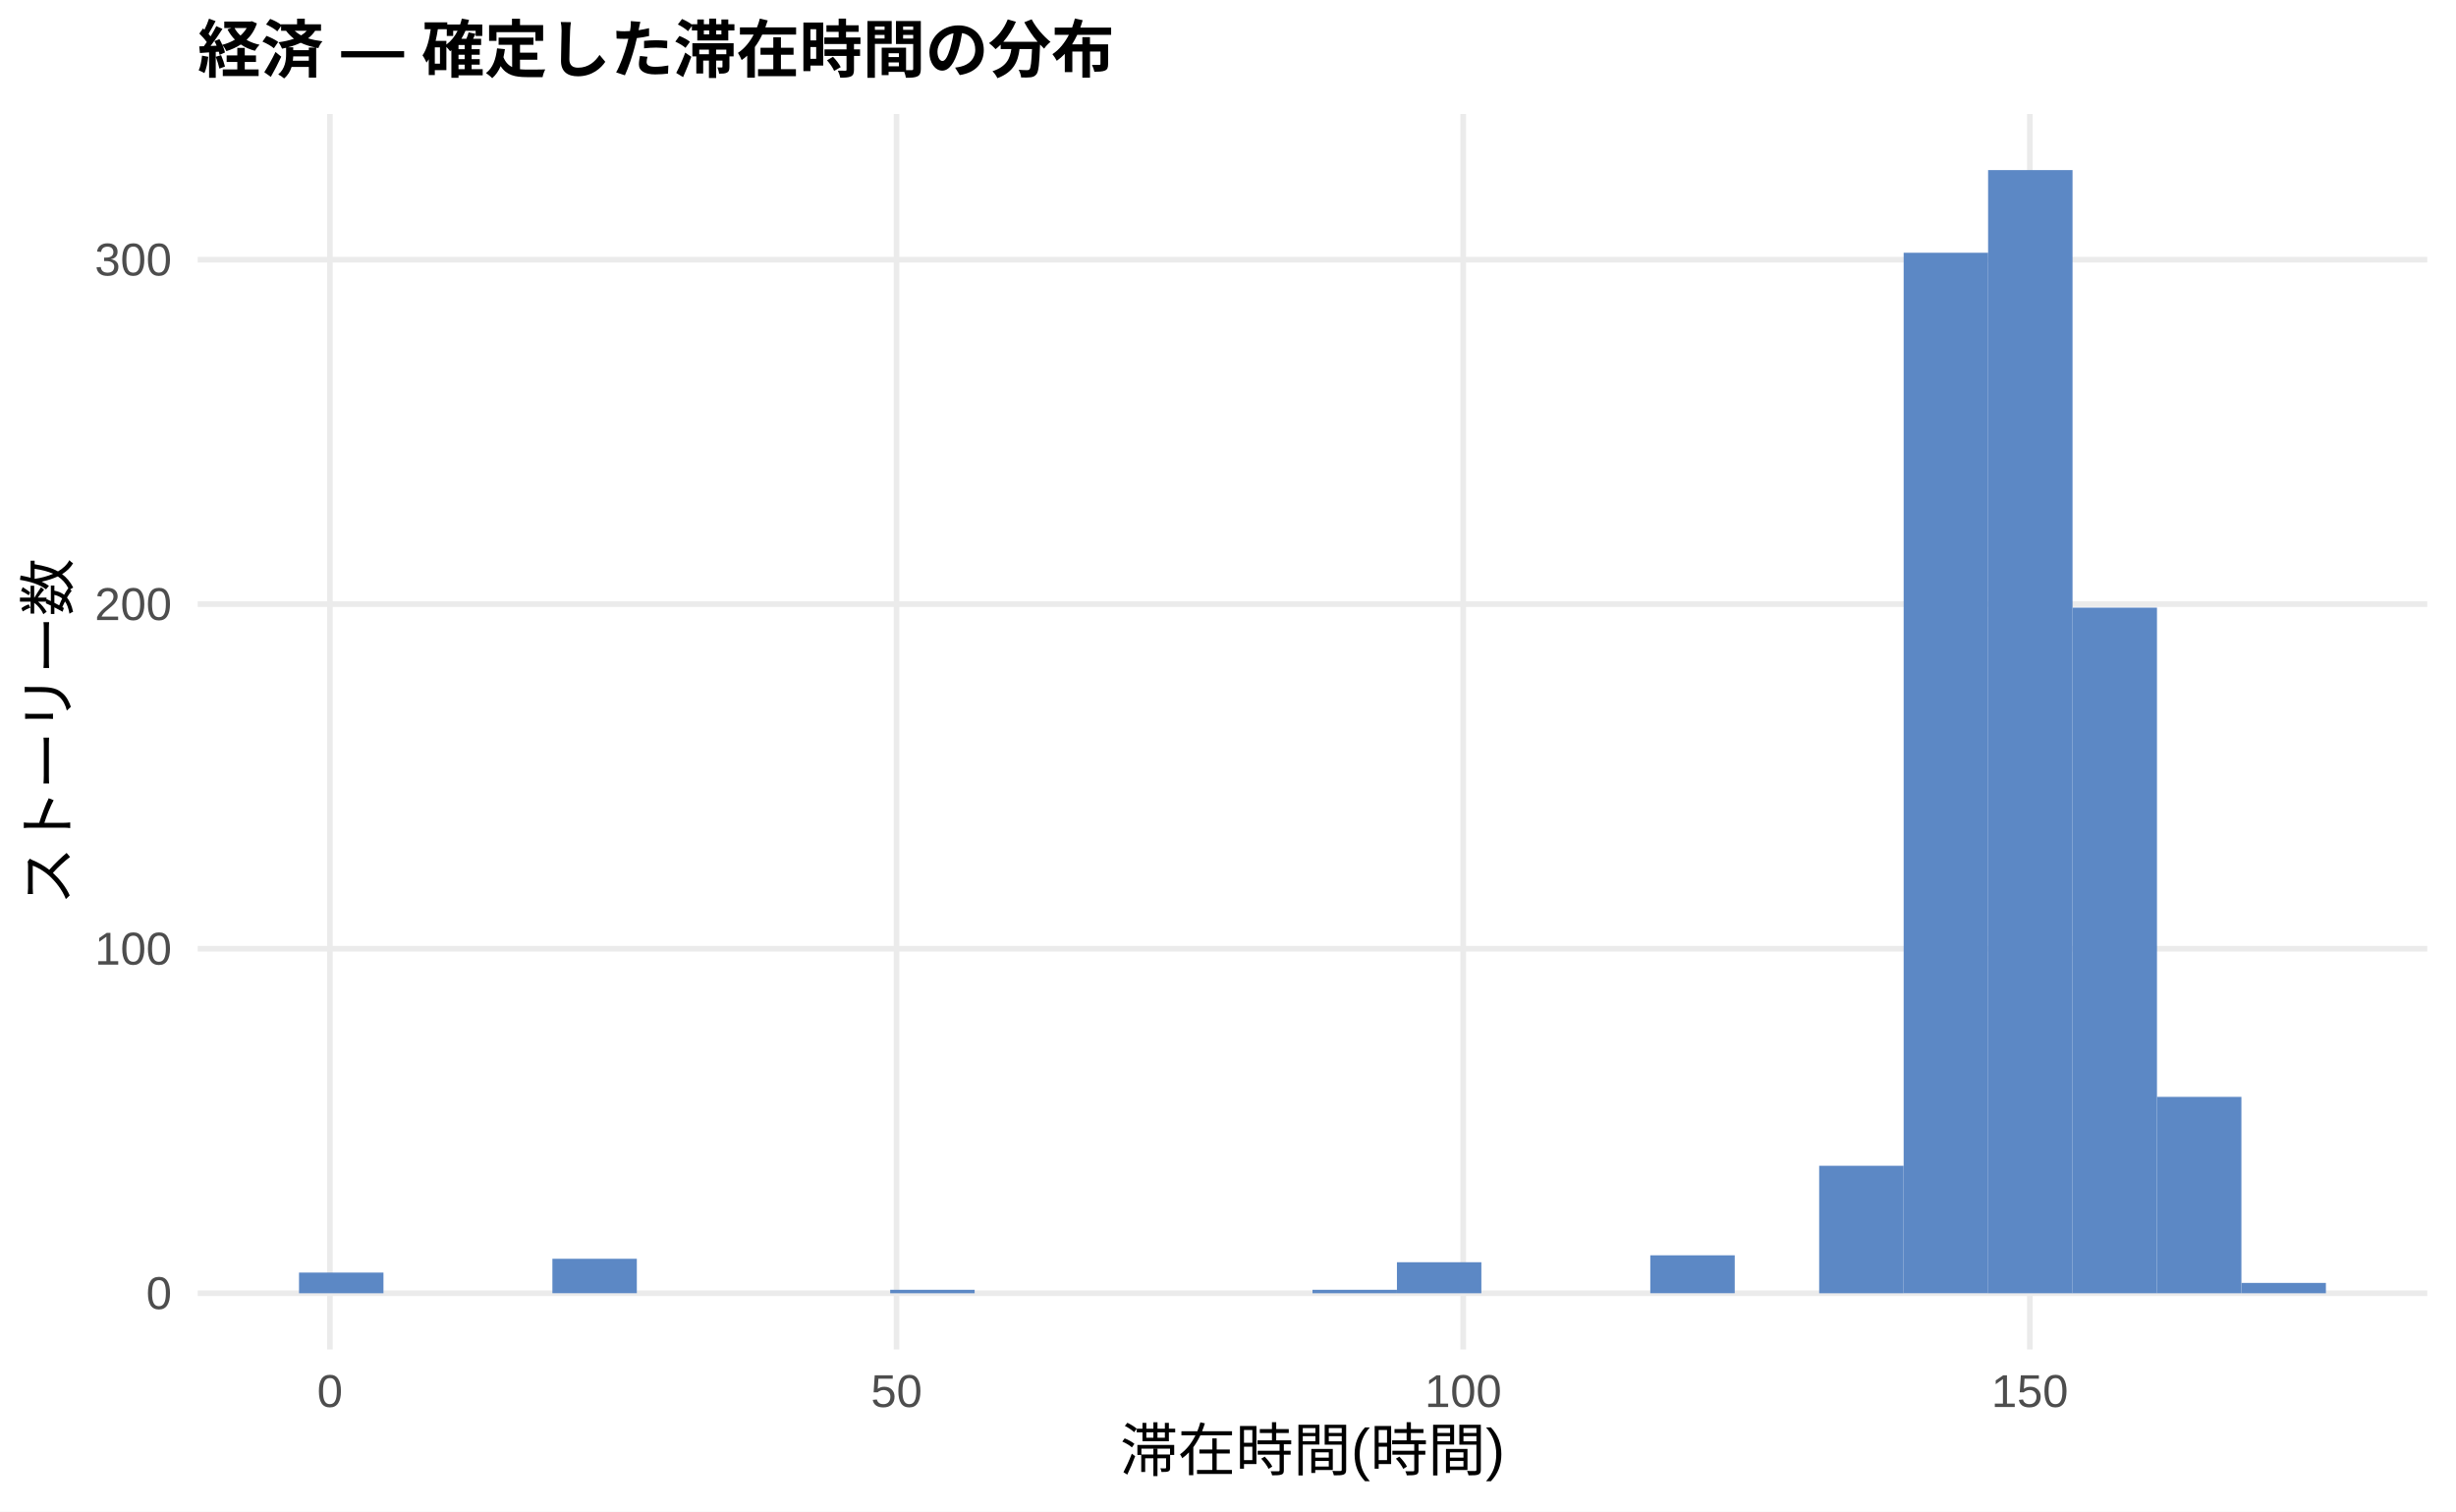
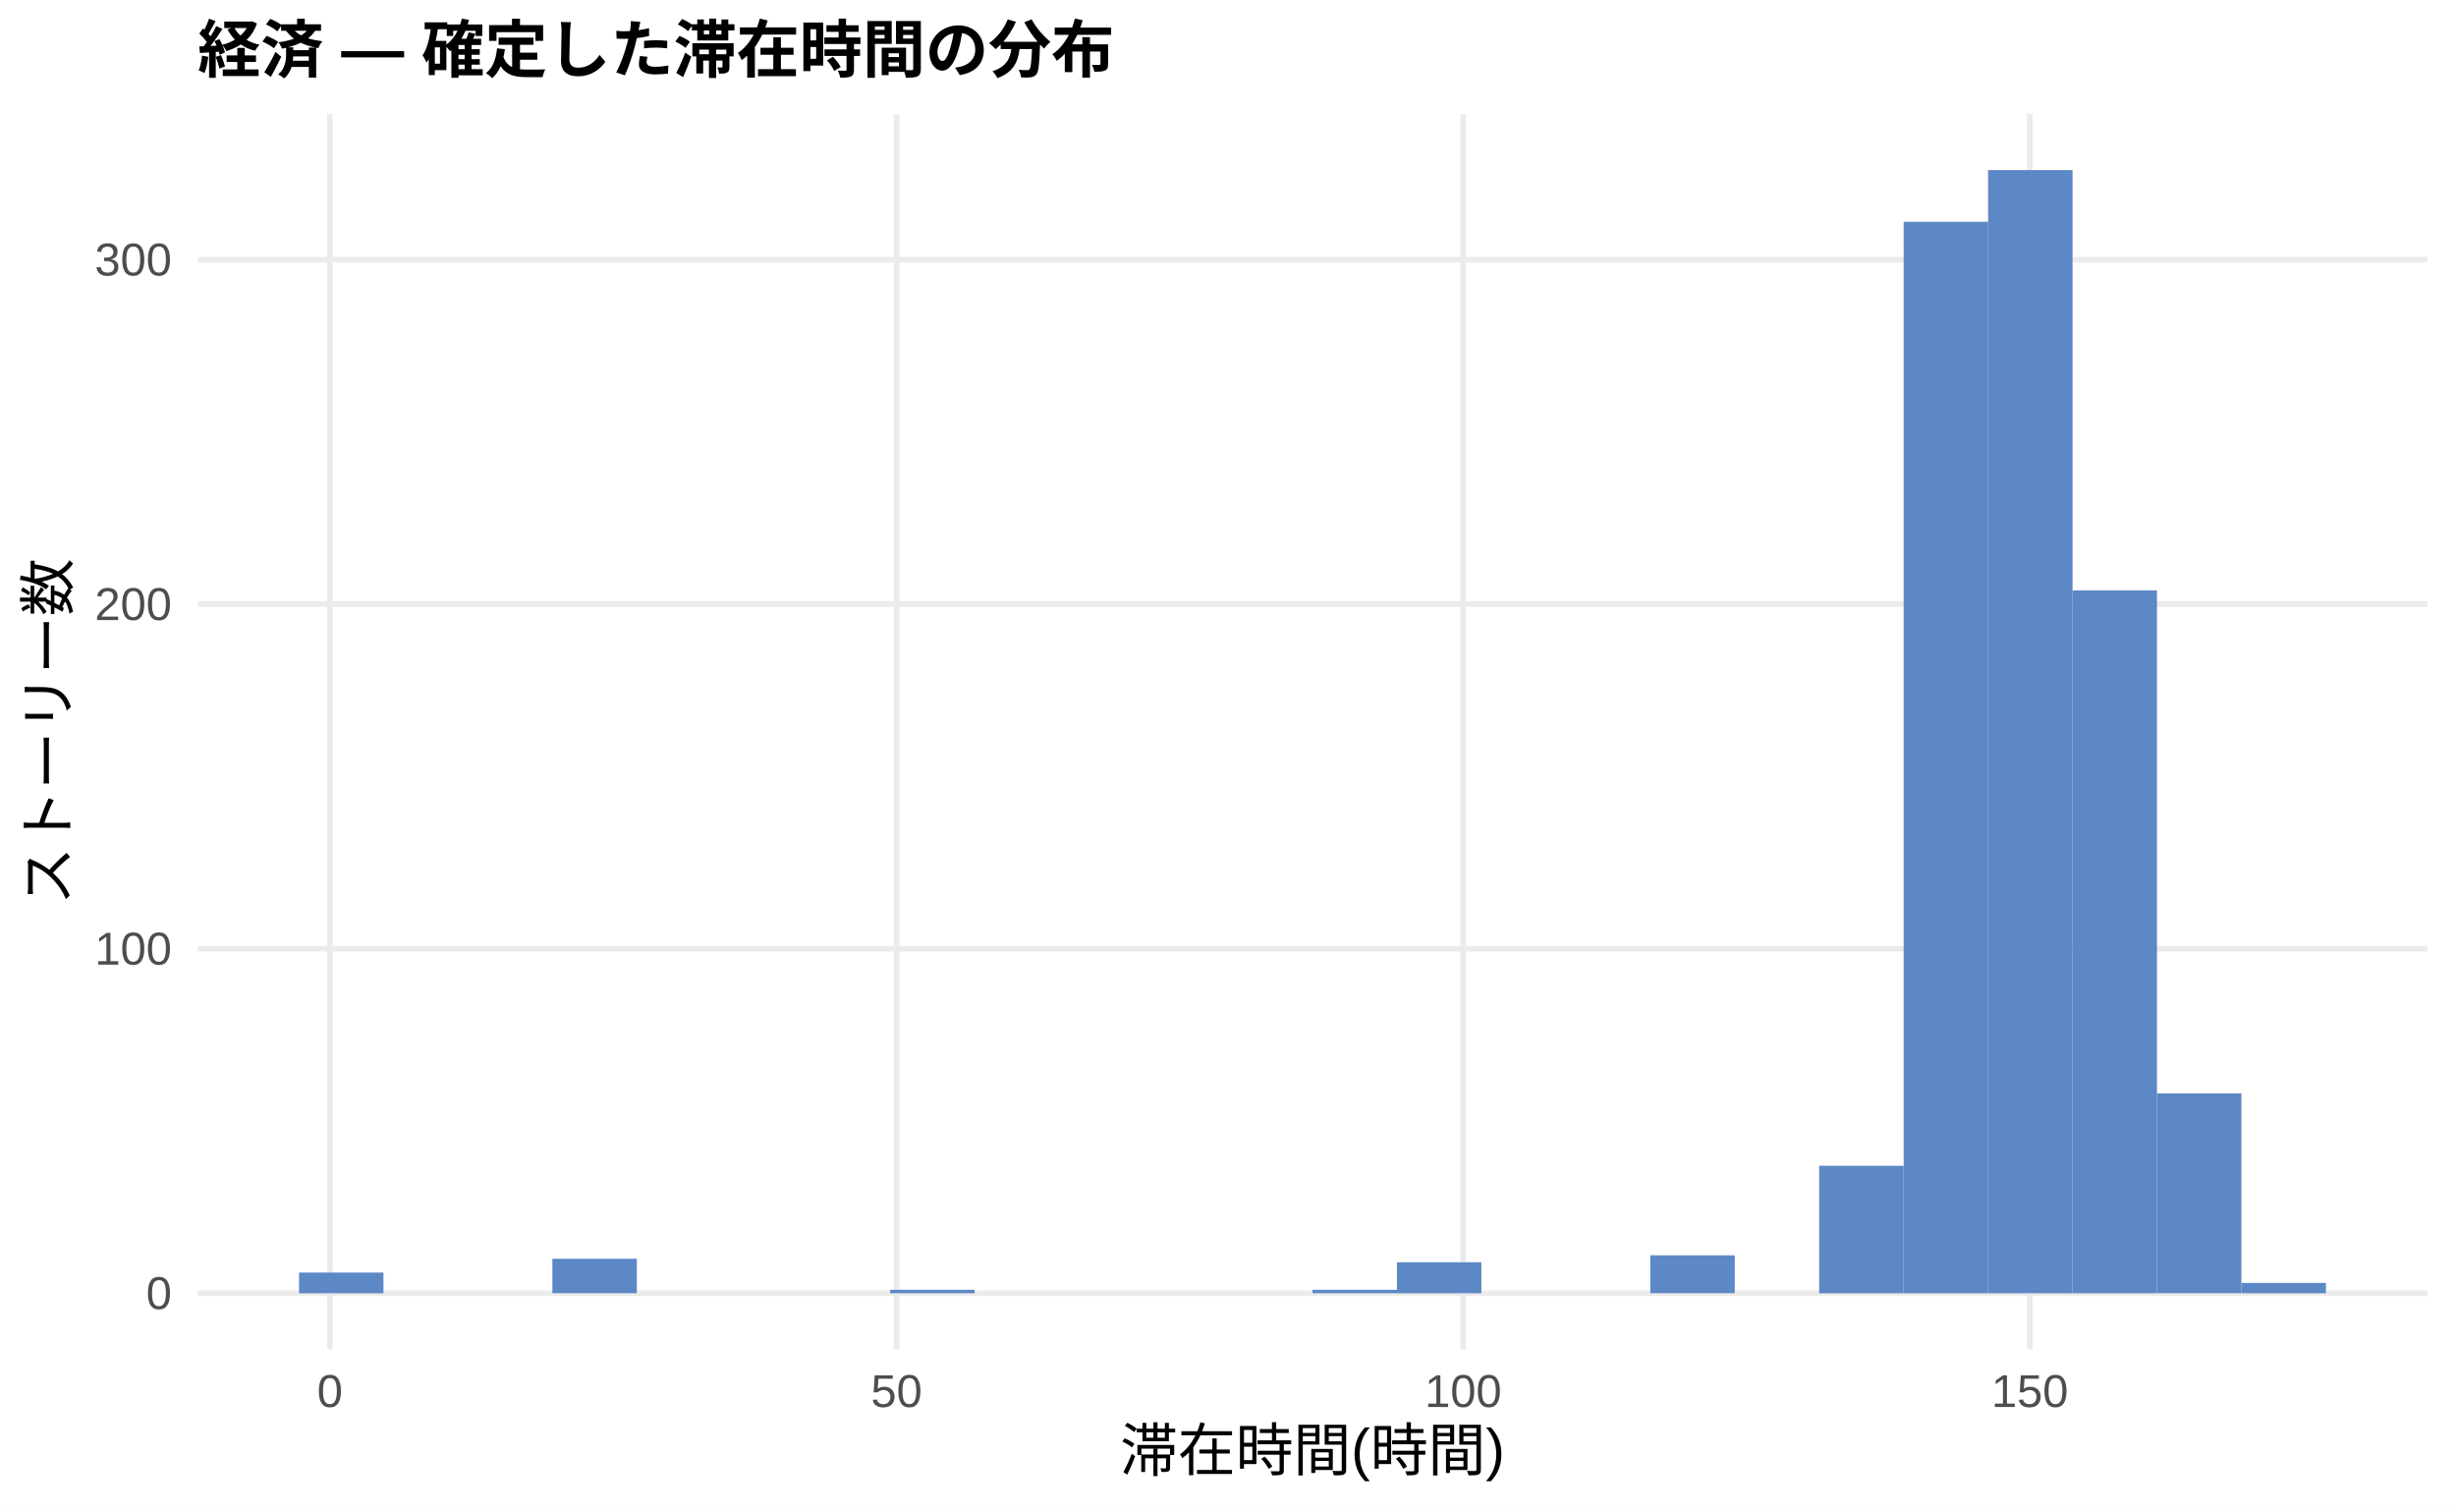
<svg xmlns="http://www.w3.org/2000/svg" width="468.00pt" height="288.00pt" viewBox="0 0 468.00 288.00">
  <g class="svglite">
    <defs>
      <style type="text/css">
    .svglite line, .svglite polyline, .svglite polygon, .svglite path, .svglite rect, .svglite circle {
      fill: none;
      stroke: #000000;
      stroke-linecap: round;
      stroke-linejoin: round;
      stroke-miterlimit: 10.00;
    }
    .svglite text {
      white-space: pre;
    }
    .svglite g.glyphgroup path {
      fill: inherit;
      stroke: none;
    }
  </style>
    </defs>
    <rect width="100%" height="100%" style="stroke: none; fill: #FFFFFF;" />
    <defs>
      <clipPath id="cpMC4wMHw0NjguMDB8MC4wMHwyODguMDA=">
        <rect x="0.00" y="0.00" width="468.00" height="288.00" />
      </clipPath>
    </defs>
    <g clip-path="url(#cpMC4wMHw0NjguMDB8MC4wMHwyODguMDA=)">
      <rect x="0.00" y="0.00" width="468.00" height="288.00" style="stroke-width: 1.07; stroke: none; fill: #FFFFFF;" />
    </g>
    <defs>
      <clipPath id="cpMzcuNjd8NDYyLjUyfDIxLjcxfDI1Ny4xMg==">
        <rect x="37.67" y="21.71" width="424.85" height="235.41" />
      </clipPath>
    </defs>
    <g clip-path="url(#cpMzcuNjd8NDYyLjUyfDIxLjcxfDI1Ny4xMg==)">
      <polyline points="37.67,246.42 462.52,246.42 " style="stroke-width: 1.07; stroke: #EBEBEB; stroke-linecap: butt;" />
      <polyline points="37.67,180.77 462.52,180.77 " style="stroke-width: 1.07; stroke: #EBEBEB; stroke-linecap: butt;" />
      <polyline points="37.67,115.12 462.52,115.12 " style="stroke-width: 1.07; stroke: #EBEBEB; stroke-linecap: butt;" />
      <polyline points="37.67,49.48 462.52,49.48 " style="stroke-width: 1.07; stroke: #EBEBEB; stroke-linecap: butt;" />
      <polyline points="62.87,257.12 62.87,21.71 " style="stroke-width: 1.07; stroke: #EBEBEB; stroke-linecap: butt;" />
      <polyline points="170.84,257.12 170.84,21.71 " style="stroke-width: 1.07; stroke: #EBEBEB; stroke-linecap: butt;" />
      <polyline points="278.82,257.12 278.82,21.71 " style="stroke-width: 1.07; stroke: #EBEBEB; stroke-linecap: butt;" />
      <polyline points="386.79,257.12 386.79,21.71 " style="stroke-width: 1.07; stroke: #EBEBEB; stroke-linecap: butt;" />
      <rect x="56.98" y="242.48" width="16.09" height="3.94" style="stroke-width: 1.07; stroke: none; stroke-linecap: butt; stroke-linejoin: miter; fill: #5C88C5;" />
      <rect x="73.08" y="246.42" width="16.09" height="0.00" style="stroke-width: 1.07; stroke: none; stroke-linecap: butt; stroke-linejoin: miter; fill: #5C88C5;" />
      <rect x="89.17" y="246.42" width="16.09" height="0.00" style="stroke-width: 1.07; stroke: none; stroke-linecap: butt; stroke-linejoin: miter; fill: #5C88C5;" />
      <rect x="105.26" y="239.85" width="16.09" height="6.56" style="stroke-width: 1.07; stroke: none; stroke-linecap: butt; stroke-linejoin: miter; fill: #5C88C5;" />
      <rect x="121.35" y="246.42" width="16.09" height="0.00" style="stroke-width: 1.07; stroke: none; stroke-linecap: butt; stroke-linejoin: miter; fill: #5C88C5;" />
      <rect x="137.45" y="246.42" width="16.09" height="0.00" style="stroke-width: 1.07; stroke: none; stroke-linecap: butt; stroke-linejoin: miter; fill: #5C88C5;" />
      <rect x="153.54" y="246.42" width="16.09" height="0.00" style="stroke-width: 1.07; stroke: none; stroke-linecap: butt; stroke-linejoin: miter; fill: #5C88C5;" />
      <rect x="169.63" y="245.76" width="16.09" height="0.66" style="stroke-width: 1.07; stroke: none; stroke-linecap: butt; stroke-linejoin: miter; fill: #5C88C5;" />
      <rect x="185.73" y="246.42" width="16.09" height="0.00" style="stroke-width: 1.07; stroke: none; stroke-linecap: butt; stroke-linejoin: miter; fill: #5C88C5;" />
      <rect x="201.82" y="246.42" width="16.09" height="0.00" style="stroke-width: 1.07; stroke: none; stroke-linecap: butt; stroke-linejoin: miter; fill: #5C88C5;" />
      <rect x="217.91" y="246.42" width="16.09" height="0.00" style="stroke-width: 1.07; stroke: none; stroke-linecap: butt; stroke-linejoin: miter; fill: #5C88C5;" />
      <rect x="234.00" y="246.42" width="16.09" height="0.00" style="stroke-width: 1.07; stroke: none; stroke-linecap: butt; stroke-linejoin: miter; fill: #5C88C5;" />
      <rect x="250.10" y="245.76" width="16.09" height="0.66" style="stroke-width: 1.07; stroke: none; stroke-linecap: butt; stroke-linejoin: miter; fill: #5C88C5;" />
      <rect x="266.19" y="240.51" width="16.09" height="5.91" style="stroke-width: 1.07; stroke: none; stroke-linecap: butt; stroke-linejoin: miter; fill: #5C88C5;" />
      <rect x="282.28" y="246.42" width="16.09" height="0.00" style="stroke-width: 1.07; stroke: none; stroke-linecap: butt; stroke-linejoin: miter; fill: #5C88C5;" />
      <rect x="298.37" y="246.42" width="16.09" height="0.00" style="stroke-width: 1.07; stroke: none; stroke-linecap: butt; stroke-linejoin: miter; fill: #5C88C5;" />
      <rect x="314.47" y="239.19" width="16.09" height="7.22" style="stroke-width: 1.07; stroke: none; stroke-linecap: butt; stroke-linejoin: miter; fill: #5C88C5;" />
      <rect x="330.56" y="246.42" width="16.09" height="0.00" style="stroke-width: 1.07; stroke: none; stroke-linecap: butt; stroke-linejoin: miter; fill: #5C88C5;" />
      <rect x="346.65" y="222.13" width="16.09" height="24.29" style="stroke-width: 1.07; stroke: none; stroke-linecap: butt; stroke-linejoin: miter; fill: #5C88C5;" />
-       <rect x="362.75" y="48.16" width="16.09" height="198.25" style="stroke-width: 1.07; stroke: none; stroke-linecap: butt; stroke-linejoin: miter; fill: #5C88C5;" />
+       <rect x="362.75" y="42.26" width="16.09" height="204.16" style="stroke-width: 1.07; stroke: none; stroke-linecap: butt; stroke-linejoin: miter; fill: #5C88C5;" />
      <rect x="378.84" y="32.41" width="16.09" height="214.01" style="stroke-width: 1.07; stroke: none; stroke-linecap: butt; stroke-linejoin: miter; fill: #5C88C5;" />
-       <rect x="394.93" y="115.78" width="16.09" height="130.64" style="stroke-width: 1.07; stroke: none; stroke-linecap: butt; stroke-linejoin: miter; fill: #5C88C5;" />
-       <rect x="411.02" y="209.00" width="16.09" height="37.42" style="stroke-width: 1.07; stroke: none; stroke-linecap: butt; stroke-linejoin: miter; fill: #5C88C5;" />
+       <rect x="394.93" y="112.50" width="16.09" height="133.92" style="stroke-width: 1.07; stroke: none; stroke-linecap: butt; stroke-linejoin: miter; fill: #5C88C5;" />
+       <rect x="411.02" y="208.34" width="16.09" height="38.07" style="stroke-width: 1.07; stroke: none; stroke-linecap: butt; stroke-linejoin: miter; fill: #5C88C5;" />
      <rect x="427.12" y="244.45" width="16.09" height="1.97" style="stroke-width: 1.07; stroke: none; stroke-linecap: butt; stroke-linejoin: miter; fill: #5C88C5;" />
    </g>
    <g clip-path="url(#cpMC4wMHw0NjguMDB8MC4wMHwyODguMDA=)">
      <text x="32.74" y="249.44" text-anchor="end" style="font-size: 8.80px;fill: #4D4D4D; font-family: &quot;Liberation Sans&quot;;" textLength="4.89px" lengthAdjust="spacingAndGlyphs">0</text>
      <text x="32.74" y="183.80" text-anchor="end" style="font-size: 8.80px;fill: #4D4D4D; font-family: &quot;Liberation Sans&quot;;" textLength="14.67px" lengthAdjust="spacingAndGlyphs">100</text>
      <text x="32.74" y="118.15" text-anchor="end" style="font-size: 8.80px;fill: #4D4D4D; font-family: &quot;Liberation Sans&quot;;" textLength="14.67px" lengthAdjust="spacingAndGlyphs">200</text>
      <text x="32.74" y="52.50" text-anchor="end" style="font-size: 8.80px;fill: #4D4D4D; font-family: &quot;Liberation Sans&quot;;" textLength="14.67px" lengthAdjust="spacingAndGlyphs">300</text>
      <text x="62.87" y="268.10" text-anchor="middle" style="font-size: 8.80px;fill: #4D4D4D; font-family: &quot;Liberation Sans&quot;;" textLength="4.89px" lengthAdjust="spacingAndGlyphs">0</text>
      <text x="170.84" y="268.10" text-anchor="middle" style="font-size: 8.80px;fill: #4D4D4D; font-family: &quot;Liberation Sans&quot;;" textLength="9.78px" lengthAdjust="spacingAndGlyphs">50</text>
      <text x="278.82" y="268.10" text-anchor="middle" style="font-size: 8.80px;fill: #4D4D4D; font-family: &quot;Liberation Sans&quot;;" textLength="14.67px" lengthAdjust="spacingAndGlyphs">100</text>
      <text x="386.79" y="268.10" text-anchor="middle" style="font-size: 8.80px;fill: #4D4D4D; font-family: &quot;Liberation Sans&quot;;" textLength="14.67px" lengthAdjust="spacingAndGlyphs">150</text>
      <text x="250.10" y="280.24" text-anchor="middle" style="font-size: 11.00px; font-family: &quot;Liberation Sans&quot;;" textLength="73.31px" lengthAdjust="spacingAndGlyphs">滞在時間(時間)</text>
      <text transform="translate(13.05,139.41) rotate(-90)" text-anchor="middle" style="font-size: 11.00px; font-family: &quot;Liberation Sans&quot;;" textLength="66.00px" lengthAdjust="spacingAndGlyphs">ストーリー数</text>
      <text x="37.67" y="13.74" style="font-size: 12.00px; font-weight: bold; font-family: &quot;Liberation Sans&quot;;" textLength="174.66px" lengthAdjust="spacingAndGlyphs">経済 — 確定した滞在時間の分布</text>
    </g>
  </g>
</svg>
